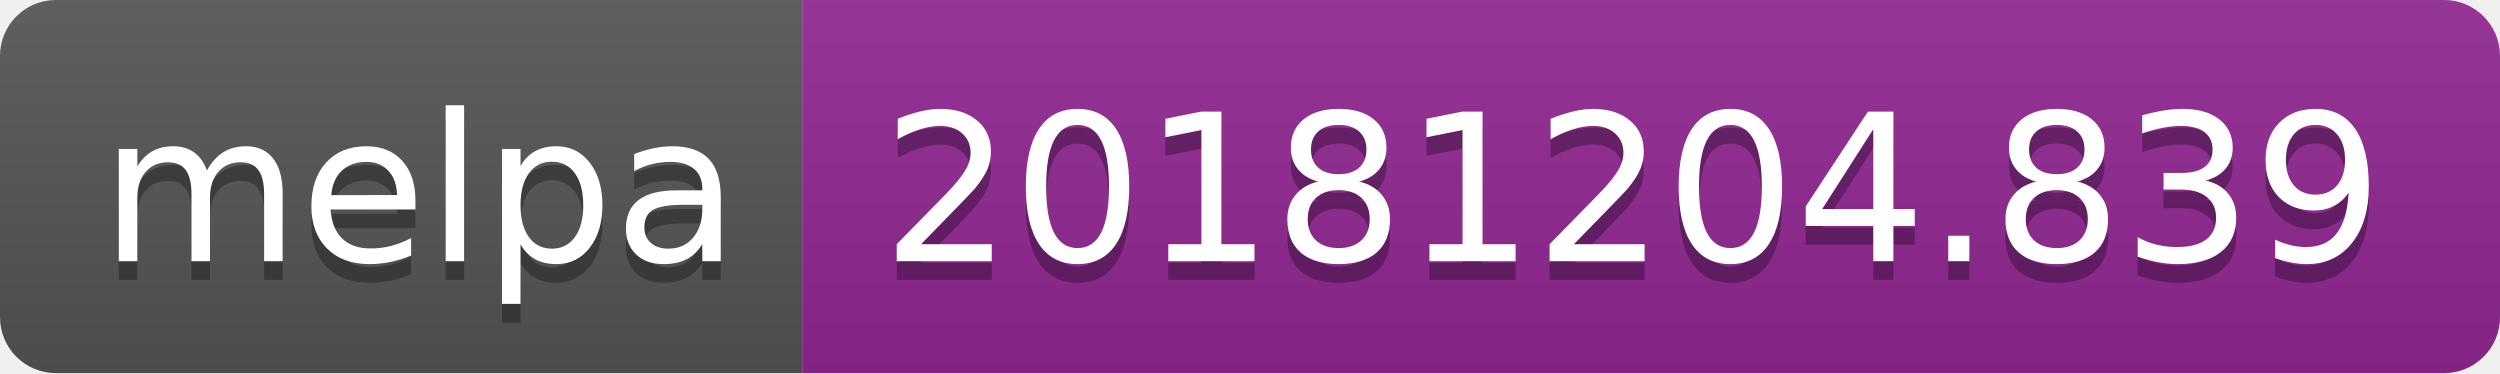
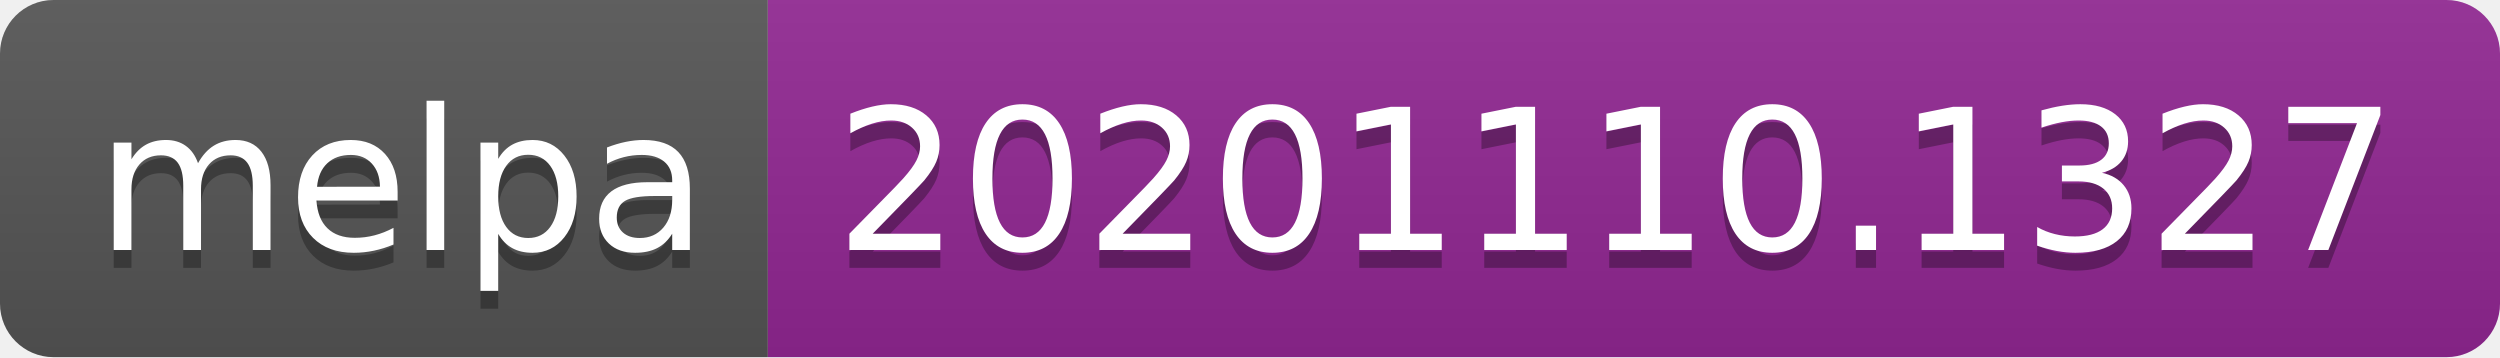
- <svg xmlns="http://www.w3.org/2000/svg" width="134" height="20" role="img" aria-label="melpa: 20181204.839">
+ <svg xmlns="http://www.w3.org/2000/svg" width="140" height="20" role="img" aria-label="melpa: 20201110.1327">
  <linearGradient id="s" x2="0" y2="100%">
    <stop offset="0" stop-color="#bbb" stop-opacity=".1" />
    <stop offset="1" stop-opacity=".1" />
  </linearGradient>
  <clipPath id="r">
-     <rect width="134" height="20" rx="3" fill="#fff" />
+     <rect width="140" height="20" rx="3" fill="#fff" />
  </clipPath>
  <g clip-path="url(#r)">
    <rect width="43" height="20" fill="#555" />
-     <rect x="43" width="91" height="20" fill="#922793" />
-     <rect width="134" height="20" fill="url(#s)" />
+     <rect x="43" width="97" height="20" fill="#922793" />
+     <rect width="140" height="20" fill="url(#s)" />
  </g>
  <g fill="#fff" text-anchor="middle" font-family="Verdana,Geneva,DejaVu Sans,sans-serif" text-rendering="geometricPrecision" font-size="110">
    <text aria-hidden="true" x="225" y="150" fill="#010101" fill-opacity=".3" transform="scale(.1)" textLength="330">melpa</text>
    <text x="225" y="140" transform="scale(.1)" fill="#fff" textLength="330">melpa</text>
-     <text aria-hidden="true" x="875" y="150" fill="#010101" fill-opacity=".3" transform="scale(.1)" textLength="810">20181204.839</text>
-     <text x="875" y="140" transform="scale(.1)" fill="#fff" textLength="810">20181204.839</text>
+     <text aria-hidden="true" x="905" y="150" fill="#010101" fill-opacity=".3" transform="scale(.1)" textLength="870">20201110.1327</text>
+     <text x="905" y="140" transform="scale(.1)" fill="#fff" textLength="870">20201110.1327</text>
  </g>
</svg>
